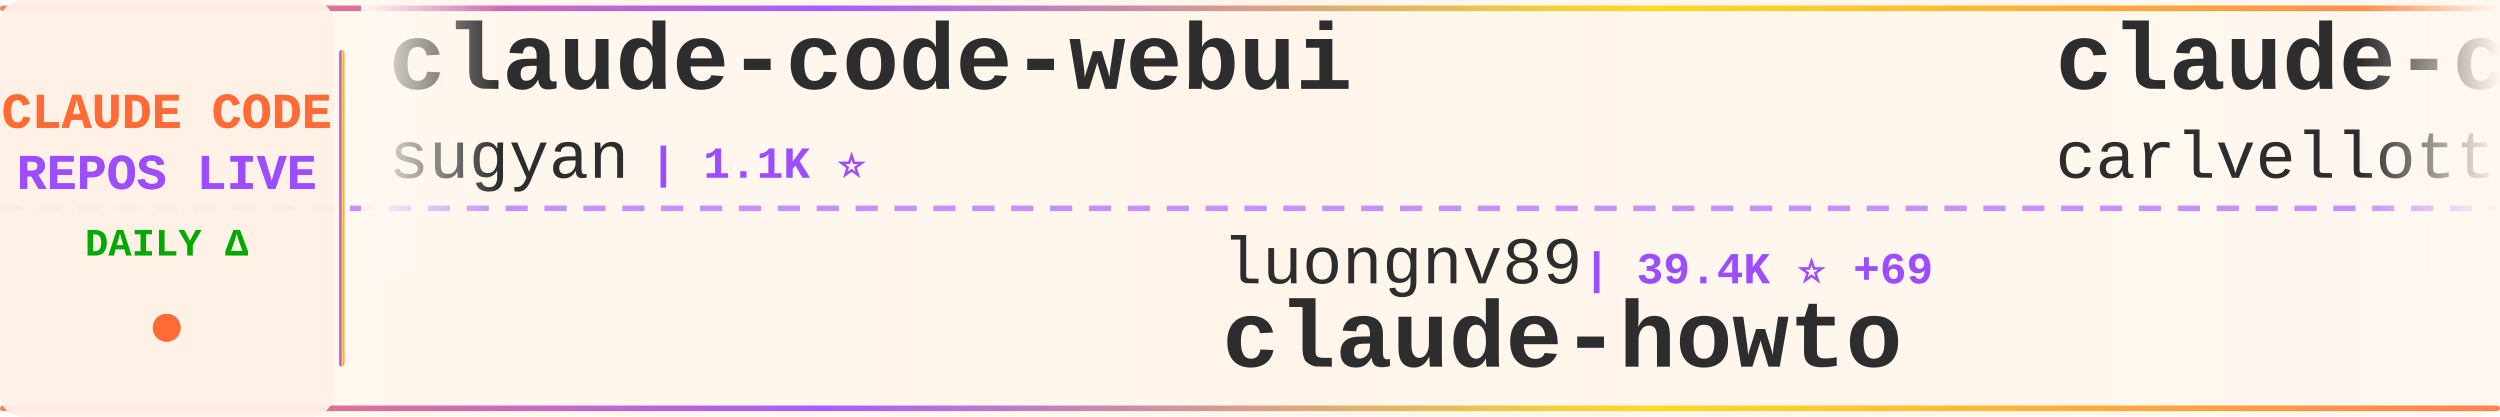
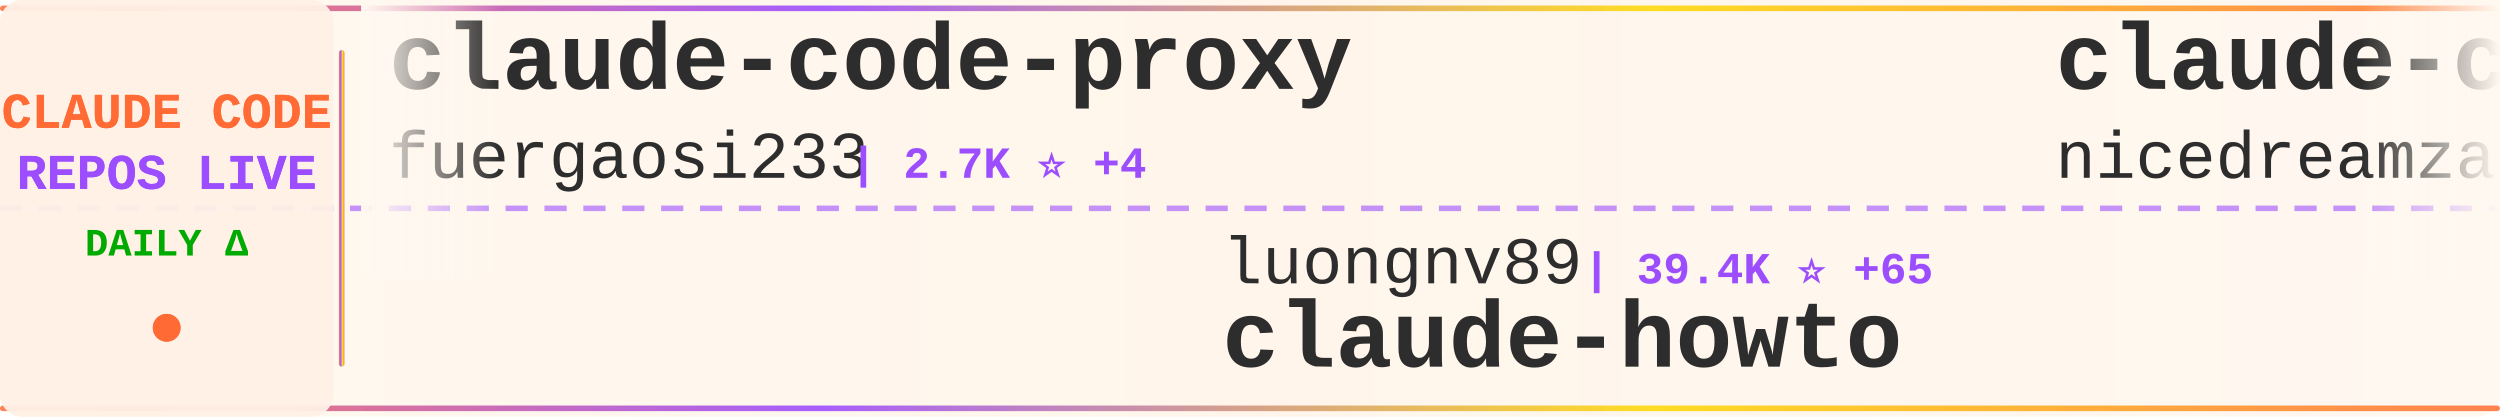
<svg xmlns="http://www.w3.org/2000/svg" width="900" height="150">
  <defs>
    <linearGradient id="tickerBg" x1="0%" y1="0%" x2="100%" y2="0%">
      <stop offset="0%" style="stop-color:#fff8f0;stop-opacity:0.98" />
      <stop offset="50%" style="stop-color:#fff5eb;stop-opacity:1" />
      <stop offset="100%" style="stop-color:#fff8f0;stop-opacity:0.98" />
    </linearGradient>
    <linearGradient id="borderGrad" x1="0%" y1="0%" x2="100%" y2="0%">
      <stop offset="0%" style="stop-color:#FF6B35;stop-opacity:0.85">
        <animate attributeName="stop-opacity" values="0.85;1;0.85" dur="2s" repeatCount="indefinite" />
      </stop>
      <stop offset="33%" style="stop-color:#9C4EFF;stop-opacity:0.9">
        <animate attributeName="stop-opacity" values="0.9;1;0.9" dur="2.2s" repeatCount="indefinite" />
      </stop>
      <stop offset="66%" style="stop-color:#FFD700;stop-opacity:0.85">
        <animate attributeName="stop-opacity" values="0.85;1;0.85" dur="1.8s" repeatCount="indefinite" />
      </stop>
      <stop offset="100%" style="stop-color:#FF6B35;stop-opacity:0.85">
        <animate attributeName="stop-opacity" values="0.85;1;0.85" dur="2s" repeatCount="indefinite" />
      </stop>
    </linearGradient>
    <filter id="textGlow">
      <feGaussianBlur stdDeviation="0.15" result="coloredBlur" />
      <feMerge>
        <feMergeNode in="coloredBlur" />
        <feMergeNode in="SourceGraphic" />
      </feMerge>
    </filter>
    <filter id="metricGlow">
      <feGaussianBlur stdDeviation="0.2" result="coloredBlur" />
      <feMerge>
        <feMergeNode in="coloredBlur" />
        <feMergeNode in="SourceGraphic" />
      </feMerge>
    </filter>
    <linearGradient id="leftFade" x1="0%" y1="0%" x2="100%" y2="0%">
      <stop offset="0%" style="stop-color:#fff8f0;stop-opacity:1" />
      <stop offset="100%" style="stop-color:#fff8f0;stop-opacity:0" />
    </linearGradient>
    <linearGradient id="rightFade" x1="0%" y1="0%" x2="100%" y2="0%">
      <stop offset="0%" style="stop-color:#fff8f0;stop-opacity:0" />
      <stop offset="100%" style="stop-color:#fff8f0;stop-opacity:1" />
    </linearGradient>
  </defs>
  <rect width="900" height="150" fill="url(#tickerBg)" rx="8" />
  <rect x="0" y="2" width="900" height="2" fill="url(#borderGrad)" rx="1" />
  <rect x="0" y="146" width="900" height="2" fill="url(#borderGrad)" rx="1" />
  <line x1="0" y1="75" x2="900" y2="75" stroke="#9C4EFF" stroke-width="2" stroke-dasharray="8 6" opacity="0.6" />
  <rect x="0" y="0" width="120" height="150" fill="#fff0e6" opacity="0.95" rx="8" />
  <text x="60" y="46" font-family="'Courier New', monospace" font-size="18" font-weight="bold" fill="#FF6B35" text-anchor="middle" filter="url(#textGlow)">
    CLAUDE CODE
  </text>
  <text x="60" y="68" font-family="'Courier New', monospace" font-size="18" font-weight="bold" fill="#9C4EFF" text-anchor="middle" filter="url(#textGlow)">
    REPOS LIVE
  </text>
  <text x="60" y="92" font-family="'Courier New', monospace" font-size="14" font-weight="bold" fill="#00aa00" text-anchor="middle">
    DAILY Δ
  </text>
  <circle cx="60" cy="118" r="5" fill="#FF6B35" filter="url(#metricGlow)">
    <animate attributeName="r" values="4;6;4" dur="1.5s" repeatCount="indefinite" />
    <animate attributeName="opacity" values="0.6;1;0.6" dur="1.5s" repeatCount="indefinite" />
  </circle>
  <rect x="122" y="18" width="2" height="114" fill="url(#borderGrad)" rx="1" />
  <clipPath id="tickerClip">
    <rect x="130" y="0" width="770" height="150" />
  </clipPath>
  <g clip-path="url(#tickerClip)">
    <g id="tickerItems">
      <animateTransform attributeName="transform" attributeType="XML" type="translate" from="0 0" to="-3000 0" dur="54s" repeatCount="indefinite" />
      <g transform="translate(0, 0)">
-         <text x="140" y="32" font-family="'Courier New', monospace" font-size="34" font-weight="bold" fill="#2d2d2d">claude-code-webui</text>
-         <text x="140" y="64" font-family="'Courier New', monospace" font-size="24" font-weight="normal" fill="#2d2d2d" opacity="1.0">sugyan</text>
-         <text x="234" y="64" font-family="'Courier New', monospace" font-size="16" font-weight="bold" fill="#9C4EFF"> | 1.1K ⭐</text>
+         <text x="140" y="32" font-family="'Courier New', monospace" font-size="34" font-weight="bold" fill="#2d2d2d">claude-code-proxy</text>
+         <text x="140" y="64" font-family="'Courier New', monospace" font-size="24" font-weight="normal" fill="#2d2d2d" opacity="1.0">fuergaosi233</text>
+         <text x="306" y="64" font-family="'Courier New', monospace" font-size="16" font-weight="bold" fill="#9C4EFF"> | 2.7K ⭐ +4</text>
      </g>
      <g transform="translate(300, 0)">
        <text x="140" y="102" font-family="'Courier New', monospace" font-size="24" font-weight="normal" fill="#2d2d2d" opacity="1.0">luongnv89</text>
-         <text x="270" y="102" font-family="'Courier New', monospace" font-size="16" font-weight="bold" fill="#9C4EFF"> | 39.4K ⭐ +69</text>
+         <text x="270" y="102" font-family="'Courier New', monospace" font-size="16" font-weight="bold" fill="#9C4EFF"> | 39.4K ⭐ +65</text>
        <text x="140" y="132" font-family="'Courier New', monospace" font-size="34" font-weight="bold" fill="#2d2d2d">claude-howto</text>
      </g>
      <g transform="translate(600, 0)">
-         <text x="140" y="32" font-family="'Courier New', monospace" font-size="34" font-weight="bold" fill="#2d2d2d">claude-code-pm-course</text>
-         <text x="140" y="64" font-family="'Courier New', monospace" font-size="24" font-weight="normal" fill="#2d2d2d" opacity="1.0">carlvellotti</text>
-         <text x="306" y="64" font-family="'Courier New', monospace" font-size="16" font-weight="bold" fill="#9C4EFF"> | 2.1K ⭐ +2</text>
+         <text x="140" y="32" font-family="'Courier New', monospace" font-size="34" font-weight="bold" fill="#2d2d2d">claude-code-local</text>
+         <text x="140" y="64" font-family="'Courier New', monospace" font-size="24" font-weight="normal" fill="#2d2d2d" opacity="1.0">nicedreamzapp</text>
+         <text x="318" y="64" font-family="'Courier New', monospace" font-size="16" font-weight="bold" fill="#9C4EFF"> | 2.9K ⭐ +3</text>
      </g>
      <g transform="translate(900, 0)">
-         <text x="140" y="102" font-family="'Courier New', monospace" font-size="24" font-weight="normal" fill="#2d2d2d" opacity="1.0">huangserva</text>
-         <text x="282" y="102" font-family="'Courier New', monospace" font-size="16" font-weight="bold" fill="#9C4EFF"> | 616 ⭐</text>
-         <text x="140" y="132" font-family="'Courier New', monospace" font-size="34" font-weight="bold" fill="#2d2d2d">claude-code-cli</text>
+         <text x="140" y="102" font-family="'Courier New', monospace" font-size="24" font-weight="normal" fill="#2d2d2d" opacity="1.0">affaan-m</text>
+         <text x="258" y="102" font-family="'Courier New', monospace" font-size="16" font-weight="bold" fill="#9C4EFF"> | 227.3K ⭐ +450</text>
+         <text x="140" y="132" font-family="'Courier New', monospace" font-size="34" font-weight="bold" fill="#2d2d2d">ECC</text>
      </g>
      <g transform="translate(1200, 0)">
-         <text x="140" y="32" font-family="'Courier New', monospace" font-size="34" font-weight="bold" fill="#2d2d2d">claude-code-showcase</text>
-         <text x="140" y="64" font-family="'Courier New', monospace" font-size="24" font-weight="normal" fill="#2d2d2d" opacity="1.0">ChrisWiles</text>
-         <text x="282" y="64" font-family="'Courier New', monospace" font-size="16" font-weight="bold" fill="#9C4EFF"> | 6.0K ⭐ +3</text>
+         <text x="140" y="32" font-family="'Courier New', monospace" font-size="34" font-weight="bold" fill="#2d2d2d">oh-my-claudecode</text>
+         <text x="140" y="64" font-family="'Courier New', monospace" font-size="24" font-weight="normal" fill="#2d2d2d" opacity="1.0">Yeachan-Heo</text>
+         <text x="294" y="64" font-family="'Courier New', monospace" font-size="16" font-weight="bold" fill="#9C4EFF"> | 37.6K ⭐ +56</text>
      </g>
      <g transform="translate(1500, 0)">
-         <text x="140" y="102" font-family="'Courier New', monospace" font-size="24" font-weight="normal" fill="#2d2d2d" opacity="1.0">guanshan</text>
-         <text x="258" y="102" font-family="'Courier New', monospace" font-size="16" font-weight="bold" fill="#9C4EFF"> | 61 ⭐</text>
-         <text x="140" y="132" font-family="'Courier New', monospace" font-size="34" font-weight="bold" fill="#2d2d2d">ClaudeCode</text>
+         <text x="140" y="102" font-family="'Courier New', monospace" font-size="24" font-weight="normal" fill="#2d2d2d" opacity="1.0">pengchengneo</text>
+         <text x="306" y="102" font-family="'Courier New', monospace" font-size="16" font-weight="bold" fill="#9C4EFF"> | 1.6K ⭐ +4</text>
+         <text x="140" y="132" font-family="'Courier New', monospace" font-size="34" font-weight="bold" fill="#2d2d2d">Claude-Code</text>
      </g>
      <g transform="translate(1800, 0)">
-         <text x="140" y="32" font-family="'Courier New', monospace" font-size="34" font-weight="bold" fill="#2d2d2d">claude-code-video-toolki...</text>
-         <text x="140" y="64" font-family="'Courier New', monospace" font-size="24" font-weight="normal" fill="#2d2d2d" opacity="1.0">digitalsamba</text>
-         <text x="306" y="64" font-family="'Courier New', monospace" font-size="16" font-weight="bold" fill="#9C4EFF"> | 1.7K ⭐ +11</text>
+         <text x="140" y="32" font-family="'Courier New', monospace" font-size="34" font-weight="bold" fill="#2d2d2d">claude-code-sourcemap</text>
+         <text x="140" y="64" font-family="'Courier New', monospace" font-size="24" font-weight="normal" fill="#2d2d2d" opacity="1.0">ChinaSiro</text>
+         <text x="270" y="64" font-family="'Courier New', monospace" font-size="16" font-weight="bold" fill="#9C4EFF"> | 9.5K ⭐ +3</text>
      </g>
      <g transform="translate(2100, 0)">
-         <text x="140" y="102" font-family="'Courier New', monospace" font-size="24" font-weight="normal" fill="#2d2d2d" opacity="1.0">anthropics</text>
-         <text x="282" y="102" font-family="'Courier New', monospace" font-size="16" font-weight="bold" fill="#9C4EFF"> | 899 ⭐</text>
-         <text x="140" y="132" font-family="'Courier New', monospace" font-size="34" font-weight="bold" fill="#2d2d2d">claude-code-base-action</text>
+         <text x="140" y="102" font-family="'Courier New', monospace" font-size="24" font-weight="normal" fill="#2d2d2d" opacity="1.0">feiskyer</text>
+         <text x="258" y="102" font-family="'Courier New', monospace" font-size="16" font-weight="bold" fill="#9C4EFF"> | 1.6K ⭐ +6</text>
+         <text x="140" y="132" font-family="'Courier New', monospace" font-size="34" font-weight="bold" fill="#2d2d2d">claude-code-settings</text>
      </g>
      <g transform="translate(2400, 0)">
-         <text x="140" y="32" font-family="'Courier New', monospace" font-size="34" font-weight="bold" fill="#2d2d2d">awesome-claude-code-tool...</text>
-         <text x="140" y="64" font-family="'Courier New', monospace" font-size="24" font-weight="normal" fill="#2d2d2d" opacity="1.0">rohitg00</text>
-         <text x="258" y="64" font-family="'Courier New', monospace" font-size="16" font-weight="bold" fill="#9C4EFF"> | 2.3K ⭐ +6</text>
+         <text x="140" y="32" font-family="'Courier New', monospace" font-size="34" font-weight="bold" fill="#2d2d2d">awesome-claude-code-suba...</text>
+         <text x="140" y="64" font-family="'Courier New', monospace" font-size="24" font-weight="normal" fill="#2d2d2d" opacity="1.0">VoltAgent</text>
+         <text x="270" y="64" font-family="'Courier New', monospace" font-size="16" font-weight="bold" fill="#9C4EFF"> | 23.1K ⭐ +60</text>
      </g>
      <g transform="translate(2700, 0)">
-         <text x="140" y="102" font-family="'Courier New', monospace" font-size="24" font-weight="normal" fill="#2d2d2d" opacity="1.0">VILA-Lab</text>
-         <text x="258" y="102" font-family="'Courier New', monospace" font-size="16" font-weight="bold" fill="#9C4EFF"> | 1.8K ⭐ +7</text>
-         <text x="140" y="132" font-family="'Courier New', monospace" font-size="34" font-weight="bold" fill="#2d2d2d">Dive-into-Claude-Code</text>
+         <text x="140" y="102" font-family="'Courier New', monospace" font-size="24" font-weight="normal" fill="#2d2d2d" opacity="1.0">rohitg00</text>
+         <text x="258" y="102" font-family="'Courier New', monospace" font-size="16" font-weight="bold" fill="#9C4EFF"> | 2.3K ⭐ +4</text>
+         <text x="140" y="132" font-family="'Courier New', monospace" font-size="34" font-weight="bold" fill="#2d2d2d">awesome-claude-code-tool...</text>
      </g>
      <g transform="translate(3000, 0)">
-         <text x="140" y="32" font-family="'Courier New', monospace" font-size="34" font-weight="bold" fill="#2d2d2d">claude-code-webui</text>
-         <text x="140" y="64" font-family="'Courier New', monospace" font-size="24" font-weight="normal" fill="#2d2d2d" opacity="1.0">sugyan</text>
-         <text x="234" y="64" font-family="'Courier New', monospace" font-size="16" font-weight="bold" fill="#9C4EFF"> | 1.1K ⭐</text>
+         <text x="140" y="32" font-family="'Courier New', monospace" font-size="34" font-weight="bold" fill="#2d2d2d">claude-code-proxy</text>
+         <text x="140" y="64" font-family="'Courier New', monospace" font-size="24" font-weight="normal" fill="#2d2d2d" opacity="1.0">fuergaosi233</text>
+         <text x="306" y="64" font-family="'Courier New', monospace" font-size="16" font-weight="bold" fill="#9C4EFF"> | 2.7K ⭐ +4</text>
      </g>
      <g transform="translate(3300, 0)">
        <text x="140" y="102" font-family="'Courier New', monospace" font-size="24" font-weight="normal" fill="#2d2d2d" opacity="1.0">luongnv89</text>
-         <text x="270" y="102" font-family="'Courier New', monospace" font-size="16" font-weight="bold" fill="#9C4EFF"> | 39.4K ⭐ +69</text>
+         <text x="270" y="102" font-family="'Courier New', monospace" font-size="16" font-weight="bold" fill="#9C4EFF"> | 39.4K ⭐ +65</text>
        <text x="140" y="132" font-family="'Courier New', monospace" font-size="34" font-weight="bold" fill="#2d2d2d">claude-howto</text>
      </g>
      <g transform="translate(3600, 0)">
-         <text x="140" y="32" font-family="'Courier New', monospace" font-size="34" font-weight="bold" fill="#2d2d2d">claude-code-pm-course</text>
-         <text x="140" y="64" font-family="'Courier New', monospace" font-size="24" font-weight="normal" fill="#2d2d2d" opacity="1.0">carlvellotti</text>
-         <text x="306" y="64" font-family="'Courier New', monospace" font-size="16" font-weight="bold" fill="#9C4EFF"> | 2.1K ⭐ +2</text>
+         <text x="140" y="32" font-family="'Courier New', monospace" font-size="34" font-weight="bold" fill="#2d2d2d">claude-code-local</text>
+         <text x="140" y="64" font-family="'Courier New', monospace" font-size="24" font-weight="normal" fill="#2d2d2d" opacity="1.0">nicedreamzapp</text>
+         <text x="318" y="64" font-family="'Courier New', monospace" font-size="16" font-weight="bold" fill="#9C4EFF"> | 2.9K ⭐ +3</text>
      </g>
      <g transform="translate(3900, 0)">
-         <text x="140" y="102" font-family="'Courier New', monospace" font-size="24" font-weight="normal" fill="#2d2d2d" opacity="1.0">huangserva</text>
-         <text x="282" y="102" font-family="'Courier New', monospace" font-size="16" font-weight="bold" fill="#9C4EFF"> | 616 ⭐</text>
-         <text x="140" y="132" font-family="'Courier New', monospace" font-size="34" font-weight="bold" fill="#2d2d2d">claude-code-cli</text>
+         <text x="140" y="102" font-family="'Courier New', monospace" font-size="24" font-weight="normal" fill="#2d2d2d" opacity="1.0">affaan-m</text>
+         <text x="258" y="102" font-family="'Courier New', monospace" font-size="16" font-weight="bold" fill="#9C4EFF"> | 227.3K ⭐ +450</text>
+         <text x="140" y="132" font-family="'Courier New', monospace" font-size="34" font-weight="bold" fill="#2d2d2d">ECC</text>
      </g>
    </g>
  </g>
  <rect x="130" y="0" width="50" height="100" fill="url(#leftFade)" />
  <rect x="850" y="0" width="50" height="100" fill="url(#rightFade)" />
</svg>
